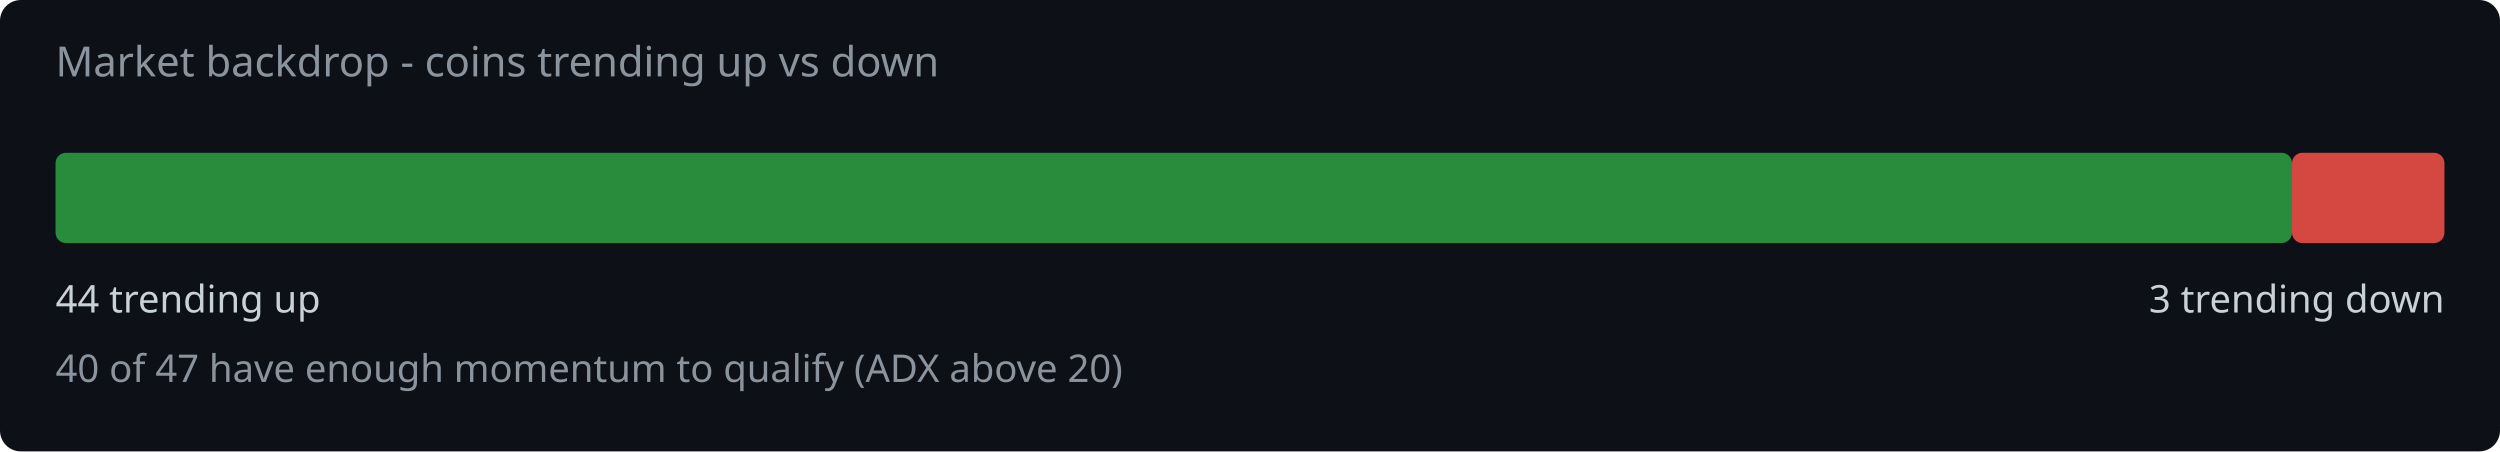
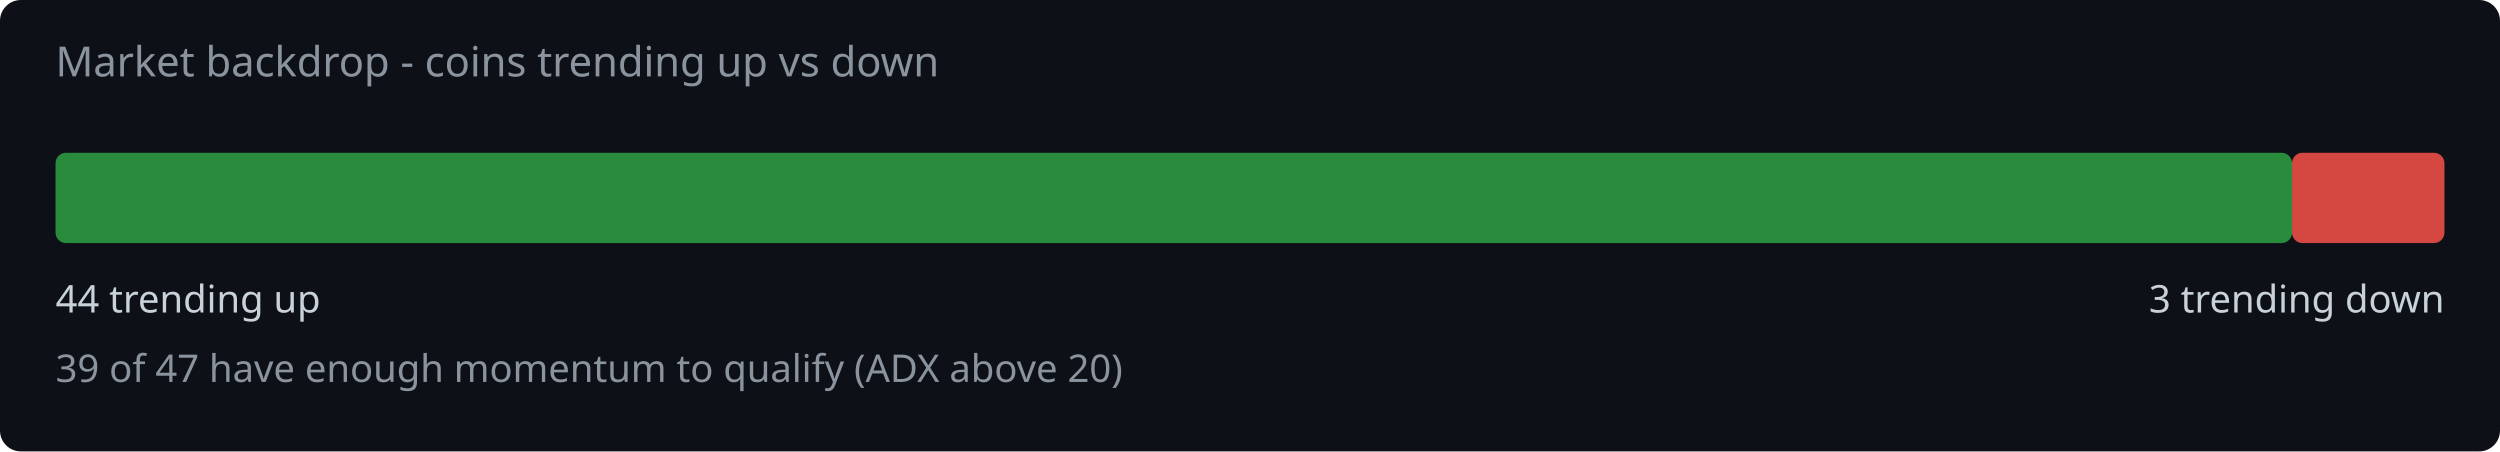
<svg xmlns="http://www.w3.org/2000/svg" width="720" height="130" viewBox="0 0 720 130">
  <rect width="720" height="130" fill="#0d1117" rx="6" />
  <text x="16" y="22" fill="#8b949e" font-family="system-ui,sans-serif" font-size="12">Market backdrop - coins trending up vs down</text>
  <rect x="16" y="44" width="644.1" height="26" rx="3" fill="#2ea043" opacity="0.85" />
  <rect x="660.1" y="44" width="43.9" height="26" rx="3" fill="#f85149" opacity="0.85" />
  <text x="16" y="90" fill="#c9d1d9" font-family="system-ui,sans-serif" font-size="11">44 trending up</text>
  <text x="704" y="90" fill="#c9d1d9" font-family="system-ui,sans-serif" font-size="11" text-anchor="end">3 trending down</text>
-   <text x="16" y="110" fill="#8b949e" font-family="system-ui,sans-serif" font-size="11">40 of 47 have enough momentum to qualify (ADX above 20)</text>
+   <text x="16" y="110" fill="#8b949e" font-family="system-ui,sans-serif" font-size="11">39 of 47 have enough momentum to qualify (ADX above 20)</text>
</svg>
